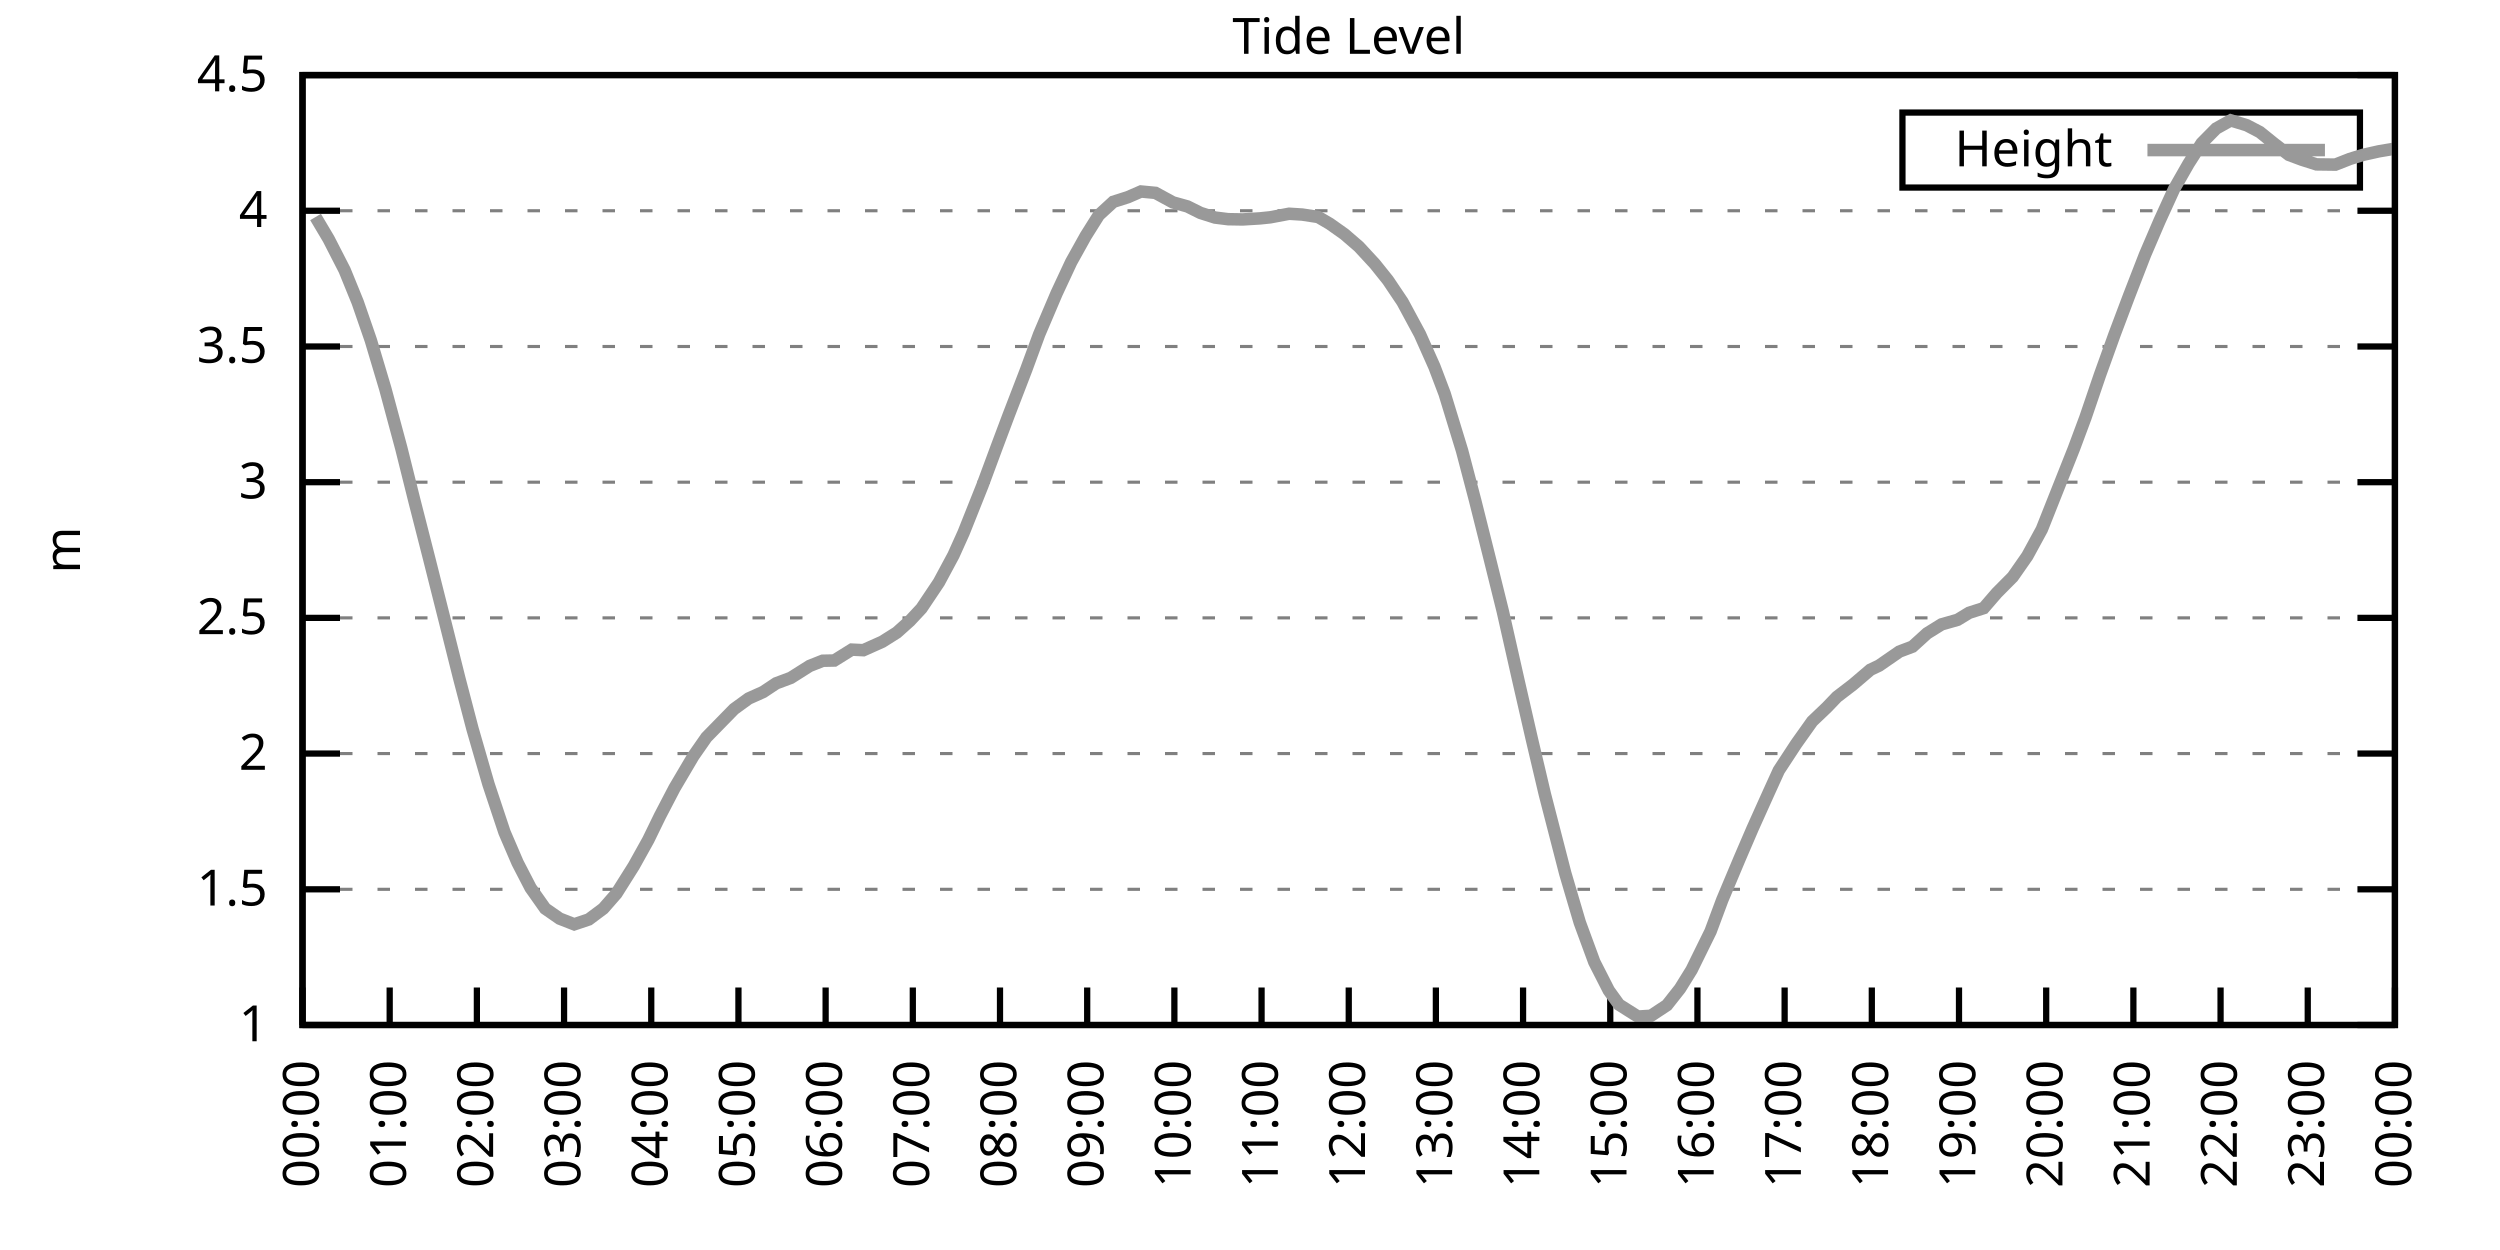
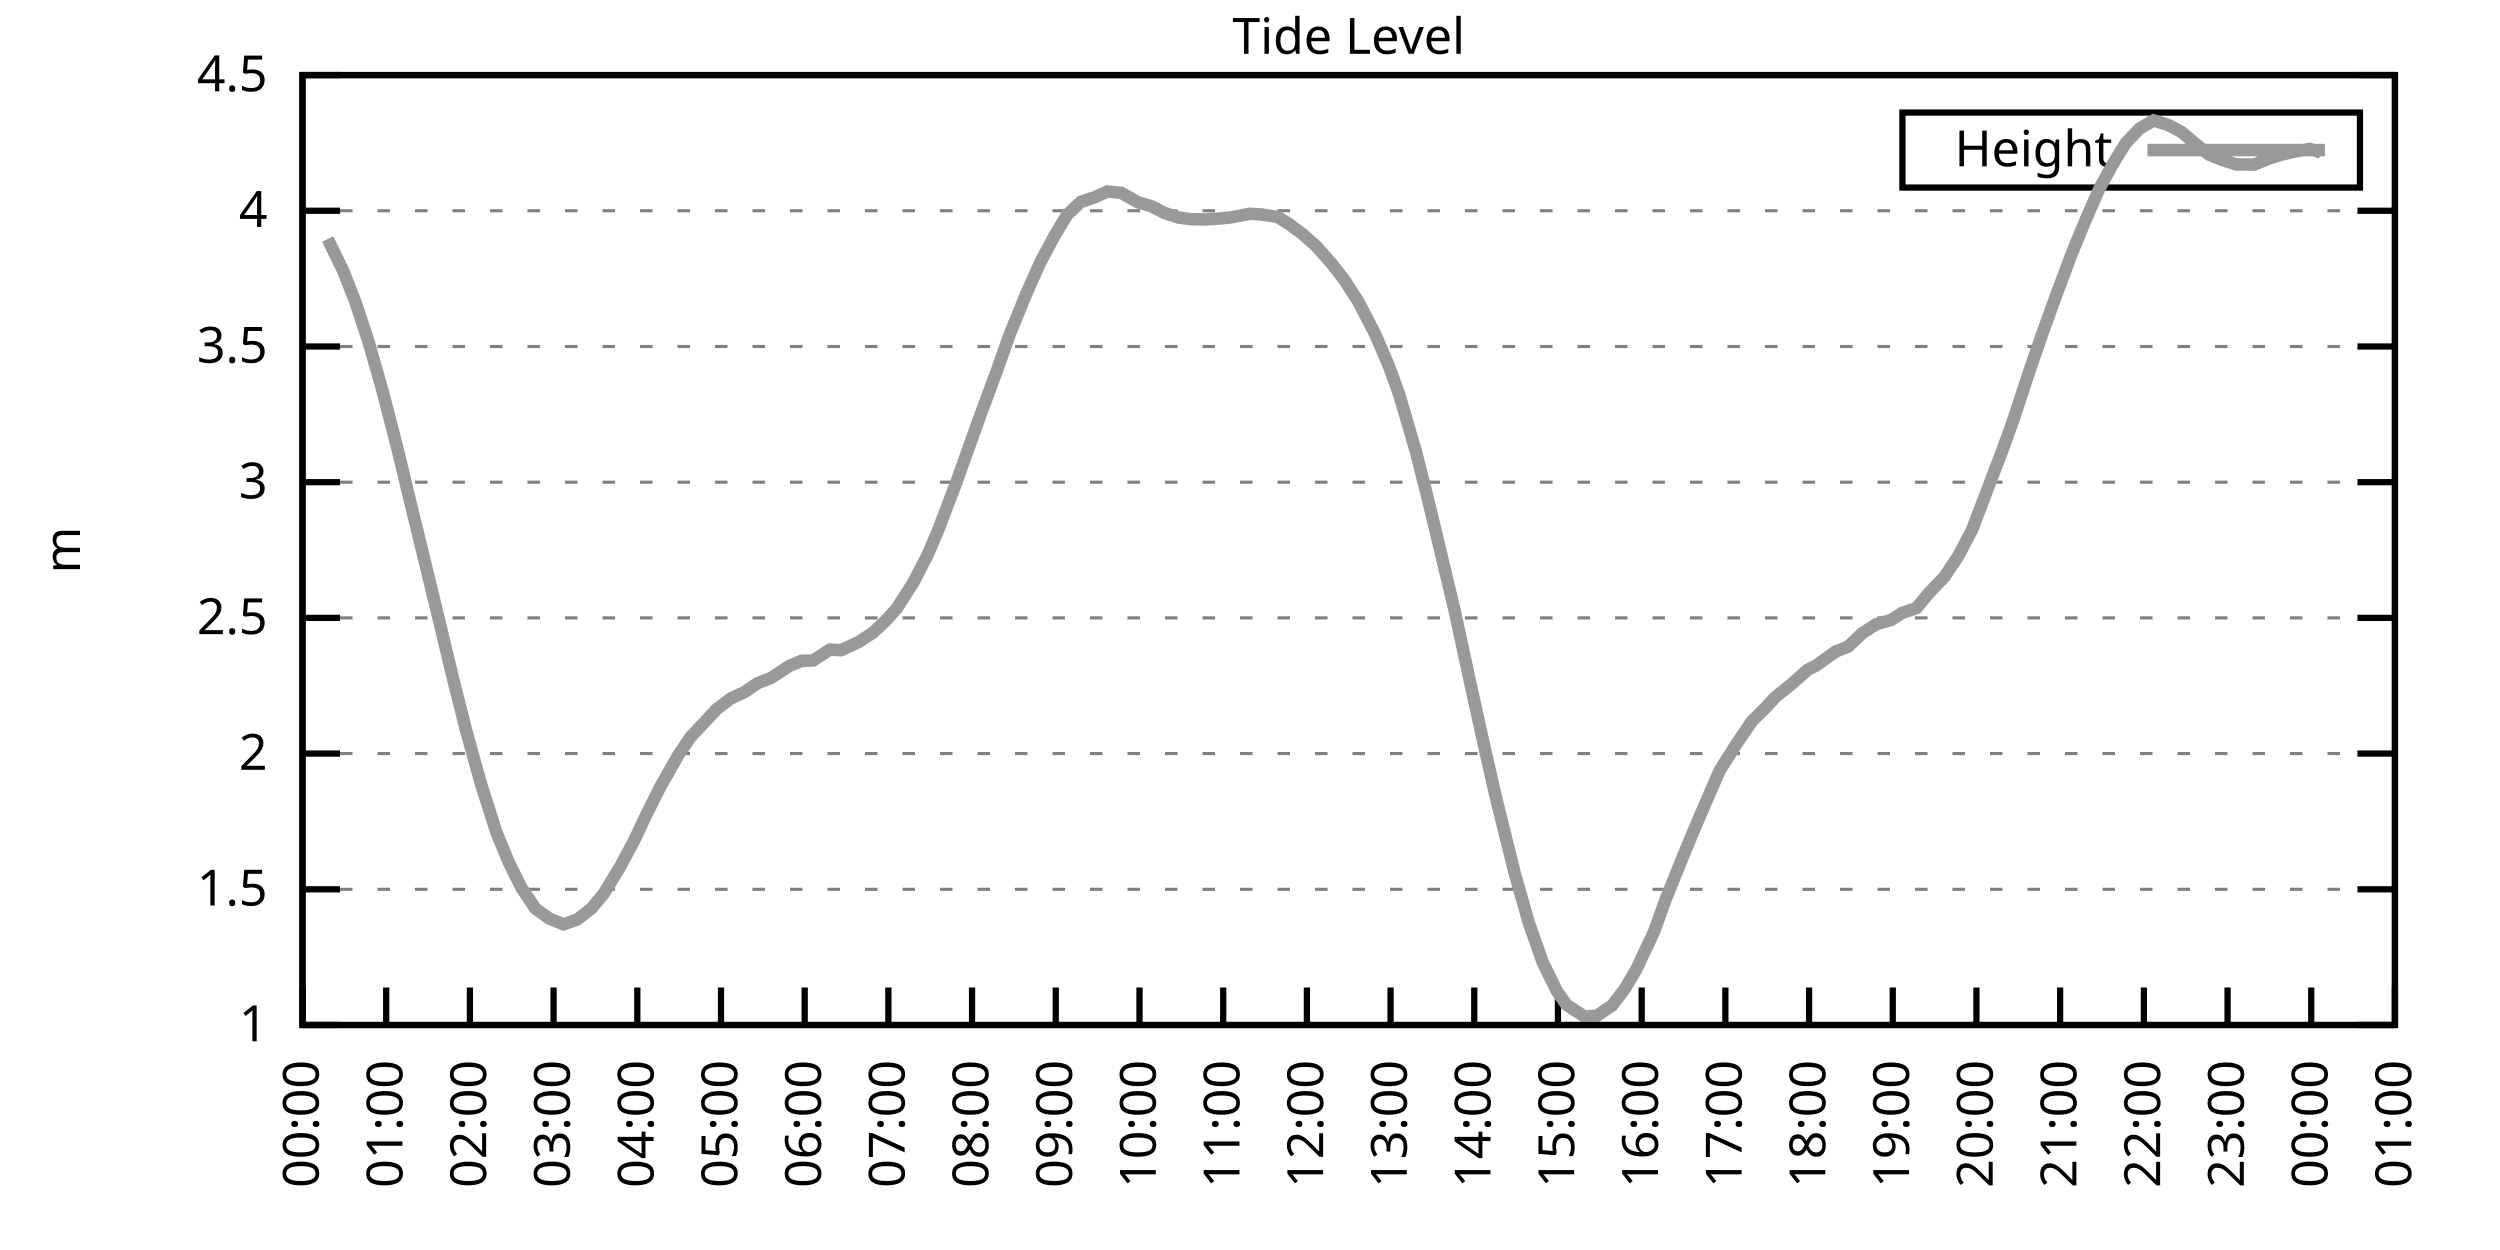
<svg xmlns="http://www.w3.org/2000/svg" xmlns:xlink="http://www.w3.org/1999/xlink" width="400" height="200" viewBox="0 0 400 200">
  <g id="gnuplot_canvas">
    <rect x="0" y="0" width="400" height="200" fill="none" />
    <defs>
      <circle id="gpDot" r="0.5" stroke-width="0.5" stroke="currentColor" />
      <path id="gpPt0" stroke-width="0.333" stroke="currentColor" d="M-1,0 h2 M0,-1 v2" />
      <path id="gpPt1" stroke-width="0.333" stroke="currentColor" d="M-1,-1 L1,1 M1,-1 L-1,1" />
      <path id="gpPt2" stroke-width="0.333" stroke="currentColor" d="M-1,0 L1,0 M0,-1 L0,1 M-1,-1 L1,1 M-1,1 L1,-1" />
      <rect id="gpPt3" stroke-width="0.333" stroke="currentColor" x="-1" y="-1" width="2" height="2" />
      <rect id="gpPt4" stroke-width="0.333" stroke="currentColor" fill="currentColor" x="-1" y="-1" width="2" height="2" />
      <circle id="gpPt5" stroke-width="0.333" stroke="currentColor" cx="0" cy="0" r="1" />
      <use xlink:href="#gpPt5" id="gpPt6" fill="currentColor" stroke="none" />
      <path id="gpPt7" stroke-width="0.333" stroke="currentColor" d="M0,-1.33 L-1.33,0.67 L1.33,0.67 z" />
      <use xlink:href="#gpPt7" id="gpPt8" fill="currentColor" stroke="none" />
      <use xlink:href="#gpPt7" id="gpPt9" stroke="currentColor" transform="rotate(180)" />
      <use xlink:href="#gpPt9" id="gpPt10" fill="currentColor" stroke="none" />
      <use xlink:href="#gpPt3" id="gpPt11" stroke="currentColor" transform="rotate(45)" />
      <use xlink:href="#gpPt11" id="gpPt12" fill="currentColor" stroke="none" />
      <path id="gpPt13" stroke-width="0.333" stroke="currentColor" d="M0,1.330 L1.265,0.411 L0.782,-1.067 L-0.782,-1.076 L-1.265,0.411 z" />
      <use xlink:href="#gpPt13" id="gpPt14" fill="currentColor" stroke="none" />
      <filter id="textbox" filterUnits="objectBoundingBox" x="0" y="0" height="1" width="1">
        <feFlood flood-color="white" flood-opacity="1" result="bgnd" />
        <feComposite in="SourceGraphic" in2="bgnd" operator="atop" />
      </filter>
      <filter id="greybox" filterUnits="objectBoundingBox" x="0" y="0" height="1" width="1">
        <feFlood flood-color="lightgrey" flood-opacity="1" result="grey" />
        <feComposite in="SourceGraphic" in2="grey" operator="atop" />
      </filter>
    </defs>
    <g fill="none" color="white" stroke="currentColor" stroke-width="1.00" stroke-linecap="butt" stroke-linejoin="miter">
</g>
    <g fill="none" color="black" stroke="currentColor" stroke-width="1.00" stroke-linecap="butt" stroke-linejoin="miter">
      <g stroke="none" shape-rendering="crispEdges">
        <polygon fill="rgb(255, 255, 255)" points="48.40,164.00 383.18,164.00 383.18,12.02 48.40,12.02 " />
      </g>
    </g>
    <g fill="none" color="black" stroke="currentColor" stroke-width="1.00" stroke-linecap="butt" stroke-linejoin="miter">
</g>
    <g fill="none" color="black" stroke="black" stroke-width="0.50" stroke-linecap="butt" stroke-linejoin="miter">
</g>
    <g fill="none" color="gray" stroke="currentColor" stroke-width="0.50" stroke-linecap="butt" stroke-linejoin="miter">
      <path stroke="gray" stroke-dasharray="2,4" class="gridline" d="M48.40,164.00 L383.19,164.00  " />
    </g>
    <g fill="none" color="gray" stroke="gray" stroke-width="1.00" stroke-linecap="butt" stroke-linejoin="miter">
</g>
    <g fill="none" color="black" stroke="currentColor" stroke-width="1.00" stroke-linecap="butt" stroke-linejoin="miter">
      <path stroke="black" d="M48.40,164.00 L54.40,164.00 M383.19,164.00 L377.19,164.00  " />
      <g transform="translate(42.80,166.60)" stroke="none" fill="black" font-family="Sans" font-size="8.00" text-anchor="end">
        <text>
          <tspan font-family="Sans"> 1</tspan>
        </text>
      </g>
    </g>
    <g fill="none" color="black" stroke="currentColor" stroke-width="1.00" stroke-linecap="butt" stroke-linejoin="miter">
</g>
    <g fill="none" color="black" stroke="black" stroke-width="0.50" stroke-linecap="butt" stroke-linejoin="miter">
</g>
    <g fill="none" color="gray" stroke="currentColor" stroke-width="0.50" stroke-linecap="butt" stroke-linejoin="miter">
      <path stroke="gray" stroke-dasharray="2,4" class="gridline" d="M48.40,142.29 L383.19,142.29  " />
    </g>
    <g fill="none" color="gray" stroke="gray" stroke-width="1.00" stroke-linecap="butt" stroke-linejoin="miter">
</g>
    <g fill="none" color="black" stroke="currentColor" stroke-width="1.00" stroke-linecap="butt" stroke-linejoin="miter">
      <path stroke="black" d="M48.40,142.29 L54.40,142.29 M383.19,142.29 L377.19,142.29  " />
      <g transform="translate(42.80,144.89)" stroke="none" fill="black" font-family="Sans" font-size="8.00" text-anchor="end">
        <text>
          <tspan font-family="Sans"> 1.5</tspan>
        </text>
      </g>
    </g>
    <g fill="none" color="black" stroke="currentColor" stroke-width="1.00" stroke-linecap="butt" stroke-linejoin="miter">
</g>
    <g fill="none" color="black" stroke="black" stroke-width="0.50" stroke-linecap="butt" stroke-linejoin="miter">
</g>
    <g fill="none" color="gray" stroke="currentColor" stroke-width="0.50" stroke-linecap="butt" stroke-linejoin="miter">
      <path stroke="gray" stroke-dasharray="2,4" class="gridline" d="M48.40,120.57 L383.19,120.57  " />
    </g>
    <g fill="none" color="gray" stroke="gray" stroke-width="1.00" stroke-linecap="butt" stroke-linejoin="miter">
</g>
    <g fill="none" color="black" stroke="currentColor" stroke-width="1.00" stroke-linecap="butt" stroke-linejoin="miter">
      <path stroke="black" d="M48.40,120.57 L54.40,120.57 M383.19,120.57 L377.19,120.57  " />
      <g transform="translate(42.80,123.17)" stroke="none" fill="black" font-family="Sans" font-size="8.00" text-anchor="end">
        <text>
          <tspan font-family="Sans"> 2</tspan>
        </text>
      </g>
    </g>
    <g fill="none" color="black" stroke="currentColor" stroke-width="1.00" stroke-linecap="butt" stroke-linejoin="miter">
</g>
    <g fill="none" color="black" stroke="black" stroke-width="0.50" stroke-linecap="butt" stroke-linejoin="miter">
</g>
    <g fill="none" color="gray" stroke="currentColor" stroke-width="0.50" stroke-linecap="butt" stroke-linejoin="miter">
      <path stroke="gray" stroke-dasharray="2,4" class="gridline" d="M48.40,98.86 L383.19,98.86  " />
    </g>
    <g fill="none" color="gray" stroke="gray" stroke-width="1.00" stroke-linecap="butt" stroke-linejoin="miter">
</g>
    <g fill="none" color="black" stroke="currentColor" stroke-width="1.00" stroke-linecap="butt" stroke-linejoin="miter">
      <path stroke="black" d="M48.40,98.86 L54.40,98.86 M383.19,98.86 L377.19,98.86  " />
      <g transform="translate(42.80,101.46)" stroke="none" fill="black" font-family="Sans" font-size="8.00" text-anchor="end">
        <text>
          <tspan font-family="Sans"> 2.5</tspan>
        </text>
      </g>
    </g>
    <g fill="none" color="black" stroke="currentColor" stroke-width="1.00" stroke-linecap="butt" stroke-linejoin="miter">
</g>
    <g fill="none" color="black" stroke="black" stroke-width="0.50" stroke-linecap="butt" stroke-linejoin="miter">
</g>
    <g fill="none" color="gray" stroke="currentColor" stroke-width="0.50" stroke-linecap="butt" stroke-linejoin="miter">
      <path stroke="gray" stroke-dasharray="2,4" class="gridline" d="M48.40,77.15 L383.19,77.15  " />
    </g>
    <g fill="none" color="gray" stroke="gray" stroke-width="1.00" stroke-linecap="butt" stroke-linejoin="miter">
</g>
    <g fill="none" color="black" stroke="currentColor" stroke-width="1.00" stroke-linecap="butt" stroke-linejoin="miter">
      <path stroke="black" d="M48.40,77.15 L54.40,77.15 M383.19,77.15 L377.19,77.15  " />
      <g transform="translate(42.80,79.75)" stroke="none" fill="black" font-family="Sans" font-size="8.00" text-anchor="end">
        <text>
          <tspan font-family="Sans"> 3</tspan>
        </text>
      </g>
    </g>
    <g fill="none" color="black" stroke="currentColor" stroke-width="1.00" stroke-linecap="butt" stroke-linejoin="miter">
</g>
    <g fill="none" color="black" stroke="black" stroke-width="0.50" stroke-linecap="butt" stroke-linejoin="miter">
</g>
    <g fill="none" color="gray" stroke="currentColor" stroke-width="0.50" stroke-linecap="butt" stroke-linejoin="miter">
      <path stroke="gray" stroke-dasharray="2,4" class="gridline" d="M48.40,55.44 L383.19,55.44  " />
    </g>
    <g fill="none" color="gray" stroke="gray" stroke-width="1.00" stroke-linecap="butt" stroke-linejoin="miter">
</g>
    <g fill="none" color="black" stroke="currentColor" stroke-width="1.00" stroke-linecap="butt" stroke-linejoin="miter">
      <path stroke="black" d="M48.40,55.44 L54.40,55.44 M383.19,55.44 L377.19,55.44  " />
      <g transform="translate(42.80,58.04)" stroke="none" fill="black" font-family="Sans" font-size="8.00" text-anchor="end">
        <text>
          <tspan font-family="Sans"> 3.5</tspan>
        </text>
      </g>
    </g>
    <g fill="none" color="black" stroke="currentColor" stroke-width="1.00" stroke-linecap="butt" stroke-linejoin="miter">
</g>
    <g fill="none" color="black" stroke="black" stroke-width="0.50" stroke-linecap="butt" stroke-linejoin="miter">
</g>
    <g fill="none" color="gray" stroke="currentColor" stroke-width="0.50" stroke-linecap="butt" stroke-linejoin="miter">
      <path stroke="gray" stroke-dasharray="2,4" class="gridline" d="M48.40,33.72 L383.19,33.72  " />
    </g>
    <g fill="none" color="gray" stroke="gray" stroke-width="1.00" stroke-linecap="butt" stroke-linejoin="miter">
</g>
    <g fill="none" color="black" stroke="currentColor" stroke-width="1.00" stroke-linecap="butt" stroke-linejoin="miter">
      <path stroke="black" d="M48.40,33.72 L54.40,33.72 M383.19,33.72 L377.19,33.72  " />
      <g transform="translate(42.80,36.32)" stroke="none" fill="black" font-family="Sans" font-size="8.00" text-anchor="end">
        <text>
          <tspan font-family="Sans"> 4</tspan>
        </text>
      </g>
    </g>
    <g fill="none" color="black" stroke="currentColor" stroke-width="1.00" stroke-linecap="butt" stroke-linejoin="miter">
</g>
    <g fill="none" color="black" stroke="black" stroke-width="0.50" stroke-linecap="butt" stroke-linejoin="miter">
</g>
    <g fill="none" color="gray" stroke="currentColor" stroke-width="0.50" stroke-linecap="butt" stroke-linejoin="miter">
      <path stroke="gray" stroke-dasharray="2,4" class="gridline" d="M48.40,12.01 L383.19,12.01  " />
    </g>
    <g fill="none" color="gray" stroke="gray" stroke-width="1.00" stroke-linecap="butt" stroke-linejoin="miter">
</g>
    <g fill="none" color="black" stroke="currentColor" stroke-width="1.00" stroke-linecap="butt" stroke-linejoin="miter">
      <path stroke="black" d="M48.40,12.01 L54.40,12.01 M383.19,12.01 L377.19,12.01  " />
      <g transform="translate(42.80,14.61)" stroke="none" fill="black" font-family="Sans" font-size="8.00" text-anchor="end">
        <text>
          <tspan font-family="Sans"> 4.5</tspan>
        </text>
      </g>
    </g>
    <g fill="none" color="black" stroke="currentColor" stroke-width="1.00" stroke-linecap="butt" stroke-linejoin="miter">
      <path stroke="black" d="M48.40,164.00 L48.40,158.00  " />
      <g transform="translate(51.00,169.60) rotate(270.00)" stroke="none" fill="black" font-family="Sans" font-size="8.00" text-anchor="end">
        <text>
          <tspan font-family="Sans">00:00</tspan>
        </text>
      </g>
    </g>
    <g fill="none" color="black" stroke="currentColor" stroke-width="1.00" stroke-linecap="butt" stroke-linejoin="miter">
-       <path stroke="black" d="M62.35,164.00 L62.35,158.00  " />
-       <g transform="translate(64.95,169.60) rotate(270.00)" stroke="none" fill="black" font-family="Sans" font-size="8.00" text-anchor="end">
+       <path stroke="black" d="M61.79,164.00 L61.79,158.00  " />
+       <g transform="translate(64.39,169.60) rotate(270.00)" stroke="none" fill="black" font-family="Sans" font-size="8.00" text-anchor="end">
        <text>
          <tspan font-family="Sans">01:00</tspan>
        </text>
      </g>
    </g>
    <g fill="none" color="black" stroke="currentColor" stroke-width="1.00" stroke-linecap="butt" stroke-linejoin="miter">
-       <path stroke="black" d="M76.30,164.00 L76.30,158.00  " />
-       <g transform="translate(78.90,169.60) rotate(270.00)" stroke="none" fill="black" font-family="Sans" font-size="8.00" text-anchor="end">
+       <path stroke="black" d="M75.18,164.00 L75.18,158.00  " />
+       <g transform="translate(77.78,169.60) rotate(270.00)" stroke="none" fill="black" font-family="Sans" font-size="8.00" text-anchor="end">
        <text>
          <tspan font-family="Sans">02:00</tspan>
        </text>
      </g>
    </g>
    <g fill="none" color="black" stroke="currentColor" stroke-width="1.00" stroke-linecap="butt" stroke-linejoin="miter">
-       <path stroke="black" d="M90.25,164.00 L90.25,158.00  " />
-       <g transform="translate(92.85,169.60) rotate(270.00)" stroke="none" fill="black" font-family="Sans" font-size="8.00" text-anchor="end">
+       <path stroke="black" d="M88.57,164.00 L88.57,158.00  " />
+       <g transform="translate(91.17,169.60) rotate(270.00)" stroke="none" fill="black" font-family="Sans" font-size="8.00" text-anchor="end">
        <text>
          <tspan font-family="Sans">03:00</tspan>
        </text>
      </g>
    </g>
    <g fill="none" color="black" stroke="currentColor" stroke-width="1.00" stroke-linecap="butt" stroke-linejoin="miter">
-       <path stroke="black" d="M104.20,164.00 L104.20,158.00  " />
-       <g transform="translate(106.80,169.60) rotate(270.00)" stroke="none" fill="black" font-family="Sans" font-size="8.00" text-anchor="end">
+       <path stroke="black" d="M101.97,164.00 L101.97,158.00  " />
+       <g transform="translate(104.57,169.60) rotate(270.00)" stroke="none" fill="black" font-family="Sans" font-size="8.00" text-anchor="end">
        <text>
          <tspan font-family="Sans">04:00</tspan>
        </text>
      </g>
    </g>
    <g fill="none" color="black" stroke="currentColor" stroke-width="1.00" stroke-linecap="butt" stroke-linejoin="miter">
-       <path stroke="black" d="M118.15,164.00 L118.15,158.00  " />
-       <g transform="translate(120.75,169.60) rotate(270.00)" stroke="none" fill="black" font-family="Sans" font-size="8.00" text-anchor="end">
+       <path stroke="black" d="M115.36,164.00 L115.36,158.00  " />
+       <g transform="translate(117.96,169.60) rotate(270.00)" stroke="none" fill="black" font-family="Sans" font-size="8.00" text-anchor="end">
        <text>
          <tspan font-family="Sans">05:00</tspan>
        </text>
      </g>
    </g>
    <g fill="none" color="black" stroke="currentColor" stroke-width="1.00" stroke-linecap="butt" stroke-linejoin="miter">
-       <path stroke="black" d="M132.10,164.00 L132.10,158.00  " />
-       <g transform="translate(134.70,169.60) rotate(270.00)" stroke="none" fill="black" font-family="Sans" font-size="8.00" text-anchor="end">
+       <path stroke="black" d="M128.75,164.00 L128.75,158.00  " />
+       <g transform="translate(131.35,169.60) rotate(270.00)" stroke="none" fill="black" font-family="Sans" font-size="8.00" text-anchor="end">
        <text>
          <tspan font-family="Sans">06:00</tspan>
        </text>
      </g>
    </g>
    <g fill="none" color="black" stroke="currentColor" stroke-width="1.00" stroke-linecap="butt" stroke-linejoin="miter">
-       <path stroke="black" d="M146.05,164.00 L146.05,158.00  " />
-       <g transform="translate(148.65,169.60) rotate(270.00)" stroke="none" fill="black" font-family="Sans" font-size="8.00" text-anchor="end">
+       <path stroke="black" d="M142.14,164.00 L142.14,158.00  " />
+       <g transform="translate(144.74,169.60) rotate(270.00)" stroke="none" fill="black" font-family="Sans" font-size="8.00" text-anchor="end">
        <text>
          <tspan font-family="Sans">07:00</tspan>
        </text>
      </g>
    </g>
    <g fill="none" color="black" stroke="currentColor" stroke-width="1.00" stroke-linecap="butt" stroke-linejoin="miter">
-       <path stroke="black" d="M160.00,164.00 L160.00,158.00  " />
-       <g transform="translate(162.60,169.60) rotate(270.00)" stroke="none" fill="black" font-family="Sans" font-size="8.00" text-anchor="end">
+       <path stroke="black" d="M155.53,164.00 L155.53,158.00  " />
+       <g transform="translate(158.13,169.60) rotate(270.00)" stroke="none" fill="black" font-family="Sans" font-size="8.00" text-anchor="end">
        <text>
          <tspan font-family="Sans">08:00</tspan>
        </text>
      </g>
    </g>
    <g fill="none" color="black" stroke="currentColor" stroke-width="1.00" stroke-linecap="butt" stroke-linejoin="miter">
-       <path stroke="black" d="M173.95,164.00 L173.95,158.00  " />
-       <g transform="translate(176.55,169.60) rotate(270.00)" stroke="none" fill="black" font-family="Sans" font-size="8.00" text-anchor="end">
+       <path stroke="black" d="M168.92,164.00 L168.92,158.00  " />
+       <g transform="translate(171.52,169.60) rotate(270.00)" stroke="none" fill="black" font-family="Sans" font-size="8.00" text-anchor="end">
        <text>
          <tspan font-family="Sans">09:00</tspan>
        </text>
      </g>
    </g>
    <g fill="none" color="black" stroke="currentColor" stroke-width="1.00" stroke-linecap="butt" stroke-linejoin="miter">
-       <path stroke="black" d="M187.90,164.00 L187.90,158.00  " />
-       <g transform="translate(190.50,169.60) rotate(270.00)" stroke="none" fill="black" font-family="Sans" font-size="8.00" text-anchor="end">
+       <path stroke="black" d="M182.32,164.00 L182.32,158.00  " />
+       <g transform="translate(184.92,169.60) rotate(270.00)" stroke="none" fill="black" font-family="Sans" font-size="8.00" text-anchor="end">
        <text>
          <tspan font-family="Sans">10:00</tspan>
        </text>
      </g>
    </g>
    <g fill="none" color="black" stroke="currentColor" stroke-width="1.00" stroke-linecap="butt" stroke-linejoin="miter">
-       <path stroke="black" d="M201.85,164.00 L201.85,158.00  " />
-       <g transform="translate(204.45,169.60) rotate(270.00)" stroke="none" fill="black" font-family="Sans" font-size="8.00" text-anchor="end">
+       <path stroke="black" d="M195.71,164.00 L195.71,158.00  " />
+       <g transform="translate(198.31,169.60) rotate(270.00)" stroke="none" fill="black" font-family="Sans" font-size="8.00" text-anchor="end">
        <text>
          <tspan font-family="Sans">11:00</tspan>
        </text>
      </g>
    </g>
    <g fill="none" color="black" stroke="currentColor" stroke-width="1.00" stroke-linecap="butt" stroke-linejoin="miter">
-       <path stroke="black" d="M215.80,164.00 L215.80,158.00  " />
-       <g transform="translate(218.40,169.60) rotate(270.00)" stroke="none" fill="black" font-family="Sans" font-size="8.00" text-anchor="end">
+       <path stroke="black" d="M209.10,164.00 L209.10,158.00  " />
+       <g transform="translate(211.70,169.60) rotate(270.00)" stroke="none" fill="black" font-family="Sans" font-size="8.00" text-anchor="end">
        <text>
          <tspan font-family="Sans">12:00</tspan>
        </text>
      </g>
    </g>
    <g fill="none" color="black" stroke="currentColor" stroke-width="1.00" stroke-linecap="butt" stroke-linejoin="miter">
-       <path stroke="black" d="M229.74,164.00 L229.74,158.00  " />
-       <g transform="translate(232.34,169.60) rotate(270.00)" stroke="none" fill="black" font-family="Sans" font-size="8.00" text-anchor="end">
+       <path stroke="black" d="M222.49,164.00 L222.49,158.00  " />
+       <g transform="translate(225.09,169.60) rotate(270.00)" stroke="none" fill="black" font-family="Sans" font-size="8.00" text-anchor="end">
        <text>
          <tspan font-family="Sans">13:00</tspan>
        </text>
      </g>
    </g>
    <g fill="none" color="black" stroke="currentColor" stroke-width="1.00" stroke-linecap="butt" stroke-linejoin="miter">
-       <path stroke="black" d="M243.69,164.00 L243.69,158.00  " />
-       <g transform="translate(246.29,169.60) rotate(270.00)" stroke="none" fill="black" font-family="Sans" font-size="8.00" text-anchor="end">
+       <path stroke="black" d="M235.88,164.00 L235.88,158.00  " />
+       <g transform="translate(238.48,169.60) rotate(270.00)" stroke="none" fill="black" font-family="Sans" font-size="8.00" text-anchor="end">
        <text>
          <tspan font-family="Sans">14:00</tspan>
        </text>
      </g>
    </g>
    <g fill="none" color="black" stroke="currentColor" stroke-width="1.00" stroke-linecap="butt" stroke-linejoin="miter">
-       <path stroke="black" d="M257.64,164.00 L257.64,158.00  " />
-       <g transform="translate(260.24,169.60) rotate(270.00)" stroke="none" fill="black" font-family="Sans" font-size="8.00" text-anchor="end">
+       <path stroke="black" d="M249.27,164.00 L249.27,158.00  " />
+       <g transform="translate(251.87,169.60) rotate(270.00)" stroke="none" fill="black" font-family="Sans" font-size="8.00" text-anchor="end">
        <text>
          <tspan font-family="Sans">15:00</tspan>
        </text>
      </g>
    </g>
    <g fill="none" color="black" stroke="currentColor" stroke-width="1.00" stroke-linecap="butt" stroke-linejoin="miter">
-       <path stroke="black" d="M271.59,164.00 L271.59,158.00  " />
-       <g transform="translate(274.19,169.60) rotate(270.00)" stroke="none" fill="black" font-family="Sans" font-size="8.00" text-anchor="end">
+       <path stroke="black" d="M262.67,164.00 L262.67,158.00  " />
+       <g transform="translate(265.27,169.60) rotate(270.00)" stroke="none" fill="black" font-family="Sans" font-size="8.00" text-anchor="end">
        <text>
          <tspan font-family="Sans">16:00</tspan>
        </text>
      </g>
    </g>
    <g fill="none" color="black" stroke="currentColor" stroke-width="1.00" stroke-linecap="butt" stroke-linejoin="miter">
-       <path stroke="black" d="M285.54,164.00 L285.54,158.00  " />
-       <g transform="translate(288.14,169.60) rotate(270.00)" stroke="none" fill="black" font-family="Sans" font-size="8.00" text-anchor="end">
+       <path stroke="black" d="M276.06,164.00 L276.06,158.00  " />
+       <g transform="translate(278.66,169.60) rotate(270.00)" stroke="none" fill="black" font-family="Sans" font-size="8.00" text-anchor="end">
        <text>
          <tspan font-family="Sans">17:00</tspan>
        </text>
      </g>
    </g>
    <g fill="none" color="black" stroke="currentColor" stroke-width="1.00" stroke-linecap="butt" stroke-linejoin="miter">
-       <path stroke="black" d="M299.49,164.00 L299.49,158.00  " />
-       <g transform="translate(302.09,169.60) rotate(270.00)" stroke="none" fill="black" font-family="Sans" font-size="8.00" text-anchor="end">
+       <path stroke="black" d="M289.45,164.00 L289.45,158.00  " />
+       <g transform="translate(292.05,169.60) rotate(270.00)" stroke="none" fill="black" font-family="Sans" font-size="8.00" text-anchor="end">
        <text>
          <tspan font-family="Sans">18:00</tspan>
        </text>
      </g>
    </g>
    <g fill="none" color="black" stroke="currentColor" stroke-width="1.00" stroke-linecap="butt" stroke-linejoin="miter">
-       <path stroke="black" d="M313.44,164.00 L313.44,158.00  " />
-       <g transform="translate(316.04,169.60) rotate(270.00)" stroke="none" fill="black" font-family="Sans" font-size="8.00" text-anchor="end">
+       <path stroke="black" d="M302.84,164.00 L302.84,158.00  " />
+       <g transform="translate(305.44,169.60) rotate(270.00)" stroke="none" fill="black" font-family="Sans" font-size="8.00" text-anchor="end">
        <text>
          <tspan font-family="Sans">19:00</tspan>
        </text>
      </g>
    </g>
    <g fill="none" color="black" stroke="currentColor" stroke-width="1.00" stroke-linecap="butt" stroke-linejoin="miter">
-       <path stroke="black" d="M327.39,164.00 L327.39,158.00  " />
-       <g transform="translate(329.99,169.60) rotate(270.00)" stroke="none" fill="black" font-family="Sans" font-size="8.00" text-anchor="end">
+       <path stroke="black" d="M316.23,164.00 L316.23,158.00  " />
+       <g transform="translate(318.83,169.60) rotate(270.00)" stroke="none" fill="black" font-family="Sans" font-size="8.00" text-anchor="end">
        <text>
          <tspan font-family="Sans">20:00</tspan>
        </text>
      </g>
    </g>
    <g fill="none" color="black" stroke="currentColor" stroke-width="1.00" stroke-linecap="butt" stroke-linejoin="miter">
-       <path stroke="black" d="M341.34,164.00 L341.34,158.00  " />
-       <g transform="translate(343.94,169.60) rotate(270.00)" stroke="none" fill="black" font-family="Sans" font-size="8.00" text-anchor="end">
+       <path stroke="black" d="M329.62,164.00 L329.62,158.00  " />
+       <g transform="translate(332.22,169.60) rotate(270.00)" stroke="none" fill="black" font-family="Sans" font-size="8.00" text-anchor="end">
        <text>
          <tspan font-family="Sans">21:00</tspan>
        </text>
      </g>
    </g>
    <g fill="none" color="black" stroke="currentColor" stroke-width="1.00" stroke-linecap="butt" stroke-linejoin="miter">
-       <path stroke="black" d="M355.29,164.00 L355.29,158.00  " />
-       <g transform="translate(357.89,169.60) rotate(270.00)" stroke="none" fill="black" font-family="Sans" font-size="8.00" text-anchor="end">
+       <path stroke="black" d="M343.02,164.00 L343.02,158.00  " />
+       <g transform="translate(345.62,169.60) rotate(270.00)" stroke="none" fill="black" font-family="Sans" font-size="8.00" text-anchor="end">
        <text>
          <tspan font-family="Sans">22:00</tspan>
        </text>
      </g>
    </g>
    <g fill="none" color="black" stroke="currentColor" stroke-width="1.00" stroke-linecap="butt" stroke-linejoin="miter">
-       <path stroke="black" d="M369.24,164.00 L369.24,158.00  " />
-       <g transform="translate(371.84,169.60) rotate(270.00)" stroke="none" fill="black" font-family="Sans" font-size="8.00" text-anchor="end">
+       <path stroke="black" d="M356.41,164.00 L356.41,158.00  " />
+       <g transform="translate(359.01,169.60) rotate(270.00)" stroke="none" fill="black" font-family="Sans" font-size="8.00" text-anchor="end">
        <text>
          <tspan font-family="Sans">23:00</tspan>
+         </text>
+       </g>
+     </g>
+     <g fill="none" color="black" stroke="currentColor" stroke-width="1.00" stroke-linecap="butt" stroke-linejoin="miter">
+       <path stroke="black" d="M369.80,164.00 L369.80,158.00  " />
+       <g transform="translate(372.40,169.60) rotate(270.00)" stroke="none" fill="black" font-family="Sans" font-size="8.00" text-anchor="end">
+         <text>
+           <tspan font-family="Sans">00:00</tspan>
        </text>
      </g>
    </g>
    <g fill="none" color="black" stroke="currentColor" stroke-width="1.00" stroke-linecap="butt" stroke-linejoin="miter">
      <path stroke="black" d="M383.19,164.00 L383.19,158.00  " />
      <g transform="translate(385.79,169.60) rotate(270.00)" stroke="none" fill="black" font-family="Sans" font-size="8.00" text-anchor="end">
        <text>
-           <tspan font-family="Sans">00:00</tspan>
+           <tspan font-family="Sans">01:00</tspan>
        </text>
      </g>
    </g>
    <g fill="none" color="black" stroke="currentColor" stroke-width="1.00" stroke-linecap="butt" stroke-linejoin="miter">
</g>
    <g fill="none" color="black" stroke="currentColor" stroke-width="1.00" stroke-linecap="butt" stroke-linejoin="miter">
      <path stroke="black" d="M48.40,12.01 L48.40,164.00 L383.19,164.00 L383.19,12.01 L48.40,12.01 Z  " />
    </g>
    <g fill="none" color="black" stroke="currentColor" stroke-width="1.00" stroke-linecap="butt" stroke-linejoin="miter">
</g>
    <g fill="none" color="black" stroke="currentColor" stroke-width="1.00" stroke-linecap="butt" stroke-linejoin="miter">
      <path stroke="black" d="M304.39,30.01 L304.39,18.01 L377.59,18.01 L377.59,30.01 L304.39,30.01 Z  " />
    </g>
    <g id="Tide_level_plot_1">
      <g fill="none" color="white" stroke="black" stroke-width="2.00" stroke-linecap="butt" stroke-linejoin="miter">
</g>
      <g fill="none" color="black" stroke="currentColor" stroke-width="2.00" stroke-linecap="butt" stroke-linejoin="miter">
        <g transform="translate(337.99,26.61)" stroke="none" fill="black" font-family="Sans" font-size="8.00" text-anchor="end">
          <text>
            <tspan font-family="Sans">Height</tspan>
          </text>
        </g>
      </g>
      <g fill="none" color="black" stroke="currentColor" stroke-width="2.00" stroke-linecap="butt" stroke-linejoin="miter">
-         <path stroke="rgb(153, 153, 153)" d="M343.59,24.01 L371.99,24.01 M50.49,34.72 L52.58,38.24 L55.14,43.23 L57.23,48.36 L59.33,54.44 L61.65,62.21   L64.21,71.72 L66.30,80.10 L68.63,89.22 L71.18,99.34 L73.51,108.63 L75.60,116.62 L78.16,125.48 L80.72,133.17   L82.81,138.03 L84.90,142.07 L87.23,145.37 L89.55,146.98 L91.88,147.89 L94.20,147.11 L96.53,145.37 L98.62,142.98   L101.41,138.55 L103.73,134.38 L105.59,130.56 L107.92,126.09 L110.94,120.97 L113.03,117.97 L117.45,113.45 L119.78,111.76   L122.10,110.72 L124.19,109.33 L126.52,108.46 L129.54,106.55 L131.63,105.72 L133.49,105.68 L136.28,103.94 L138.14,104.03   L141.16,102.68 L143.49,101.21 L145.58,99.34 L147.44,97.34 L150.23,93.17 L152.56,88.83 L154.18,85.23 L157.21,77.63   L159.53,71.37 L161.39,66.42 L164.18,59.17 L166.27,53.48 L169.06,46.92 L171.39,41.93 L173.71,37.76 L175.81,34.42   L178.13,32.29 L180.46,31.55 L182.55,30.64 L184.87,30.86 L187.66,32.38 L189.99,33.03 L192.08,34.07 L194.41,34.81   L196.50,35.07 L198.82,35.11 L201.61,34.94 L203.24,34.77 L206.26,34.20 L208.36,34.33 L210.91,34.72 L212.77,35.81   L215.10,37.46 L217.42,39.46 L219.98,42.23 L222.07,44.84 L224.40,48.31 L227.19,53.48 L229.51,58.69 L231.14,62.99   L233.93,72.11 L236.02,80.06 L238.35,89.35 L240.44,97.78 L243.00,109.11 L245.09,118.23 L247.18,127.09 L250.44,139.73   L252.76,147.59 L255.09,153.93 L257.41,158.48 L259.04,160.74 L262.06,162.65 L264.15,162.52 L266.71,160.83 L268.80,158.18   L270.66,155.18 L273.69,149.02 L275.55,144.02 L278.34,137.38 L280.43,132.52 L282.99,126.83 L284.61,123.27 L287.40,119.01   L289.96,115.41 L292.29,113.19 L293.91,111.50 L296.47,109.54 L299.26,107.16 L300.65,106.50 L303.91,104.25 L306.00,103.46   L308.33,101.34 L310.65,99.90 L313.21,99.17 L315.07,98.04 L317.39,97.30 L319.49,94.87 L322.04,92.30 L324.37,88.96   L326.69,84.70 L328.79,79.41 L331.81,71.81 L333.67,66.81 L335.99,60.00 L338.32,53.52 L340.64,47.36 L343.20,40.76   L345.53,35.33 L347.85,30.25 L350.18,26.17 L352.27,22.91 L354.59,20.56 L356.92,19.26 L359.48,20.04 L361.57,21.13   L363.89,23.00 L366.22,24.78 L368.31,25.56 L370.64,26.30 L373.66,26.34 L375.98,25.43 L378.08,24.78 L380.63,24.21   L382.96,23.82  " />
+         <path stroke="rgb(153, 153, 153)" d="M343.59,24.01 L371.99,24.01 M52.42,38.24 L54.87,43.23 L56.88,48.36 L58.89,54.44 L61.12,62.21 L63.58,71.72   L65.59,80.10 L67.82,89.22 L70.27,99.34 L72.50,108.63 L74.51,116.62 L76.97,125.48 L79.42,133.17 L81.43,138.03   L83.44,142.07 L85.67,145.37 L87.91,146.98 L90.14,147.89 L92.37,147.11 L94.60,145.37 L96.61,142.98 L99.29,138.55   L101.52,134.38 L103.31,130.56 L105.54,126.09 L108.44,120.97 L110.45,117.97 L114.69,113.45 L116.92,111.76 L119.15,110.72   L121.16,109.33 L123.39,108.46 L126.29,106.55 L128.30,105.72 L130.09,105.68 L132.77,103.94 L134.55,104.03 L137.45,102.68   L139.69,101.21 L141.69,99.34 L143.48,97.34 L146.16,93.17 L148.39,88.83 L149.95,85.23 L152.85,77.63 L155.09,71.37   L156.87,66.42 L159.55,59.17 L161.56,53.48 L164.24,46.92 L166.47,41.93 L168.70,37.76 L170.71,34.42 L172.94,32.29   L175.17,31.55 L177.18,30.64 L179.41,30.86 L182.09,32.38 L184.32,33.03 L186.33,34.07 L188.57,34.81 L190.57,35.07   L192.81,35.11 L195.48,34.94 L197.05,34.77 L199.95,34.20 L201.96,34.33 L204.41,34.72 L206.20,35.81 L208.43,37.46   L210.66,39.46 L213.12,42.23 L215.13,44.84 L217.36,48.31 L220.04,53.48 L222.27,58.69 L223.83,62.99 L226.51,72.11   L228.52,80.06 L230.75,89.35 L232.76,97.78 L235.21,109.11 L237.22,118.23 L239.23,127.09 L242.36,139.73 L244.59,147.59   L246.82,153.93 L249.05,158.48 L250.61,160.74 L253.51,162.65 L255.52,162.52 L257.98,160.83 L259.99,158.18 L261.77,155.18   L264.67,149.02 L266.46,144.02 L269.14,137.38 L271.15,132.52 L273.60,126.83 L275.16,123.27 L277.84,119.01 L280.30,115.41   L282.53,113.19 L284.09,111.50 L286.55,109.54 L289.23,107.16 L290.56,106.50 L293.69,104.25 L295.70,103.46 L297.93,101.34   L300.16,99.90 L302.62,99.17 L304.40,98.04 L306.63,97.30 L308.64,94.87 L311.10,92.30 L313.33,88.96 L315.56,84.70   L317.57,79.41 L320.47,71.81 L322.26,66.81 L324.49,60.00 L326.72,53.52 L328.95,47.36 L331.41,40.76 L333.64,35.33   L335.87,30.25 L338.10,26.17 L340.11,22.91 L342.35,20.56 L344.58,19.26 L347.03,20.04 L349.04,21.13 L351.27,23.00   L353.51,24.78 L355.51,25.56 L357.75,26.30 L360.65,26.34 L362.88,25.43 L364.89,24.78 L367.34,24.21 L369.58,23.82   L371.36,24.43  " />
      </g>
    </g>
    <g fill="none" color="black" stroke="currentColor" stroke-width="2.00" stroke-linecap="butt" stroke-linejoin="miter">
</g>
    <g fill="none" color="black" stroke="black" stroke-width="1.00" stroke-linecap="butt" stroke-linejoin="miter">
</g>
    <g fill="none" color="black" stroke="currentColor" stroke-width="1.00" stroke-linecap="butt" stroke-linejoin="miter">
      <path stroke="black" d="M48.40,12.01 L48.40,164.00 L383.19,164.00 L383.19,12.01 L48.40,12.01 Z  " />
      <g transform="translate(12.80,88.01) rotate(270.00)" stroke="none" fill="black" font-family="Sans" font-size="8.00" text-anchor="middle">
        <text>
          <tspan font-family="Sans">m</tspan>
        </text>
      </g>
    </g>
    <g fill="none" color="black" stroke="currentColor" stroke-width="1.00" stroke-linecap="butt" stroke-linejoin="miter">
</g>
    <g fill="none" color="black" stroke="currentColor" stroke-width="1.00" stroke-linecap="butt" stroke-linejoin="miter">
      <g transform="translate(215.79,8.61)" stroke="none" fill="black" font-family="Sans" font-size="8.00" text-anchor="middle">
        <text>
          <tspan font-family="Sans">Tide Level</tspan>
        </text>
      </g>
    </g>
    <g fill="none" color="black" stroke="currentColor" stroke-width="1.00" stroke-linecap="butt" stroke-linejoin="miter">
</g>
  </g>
</svg>
